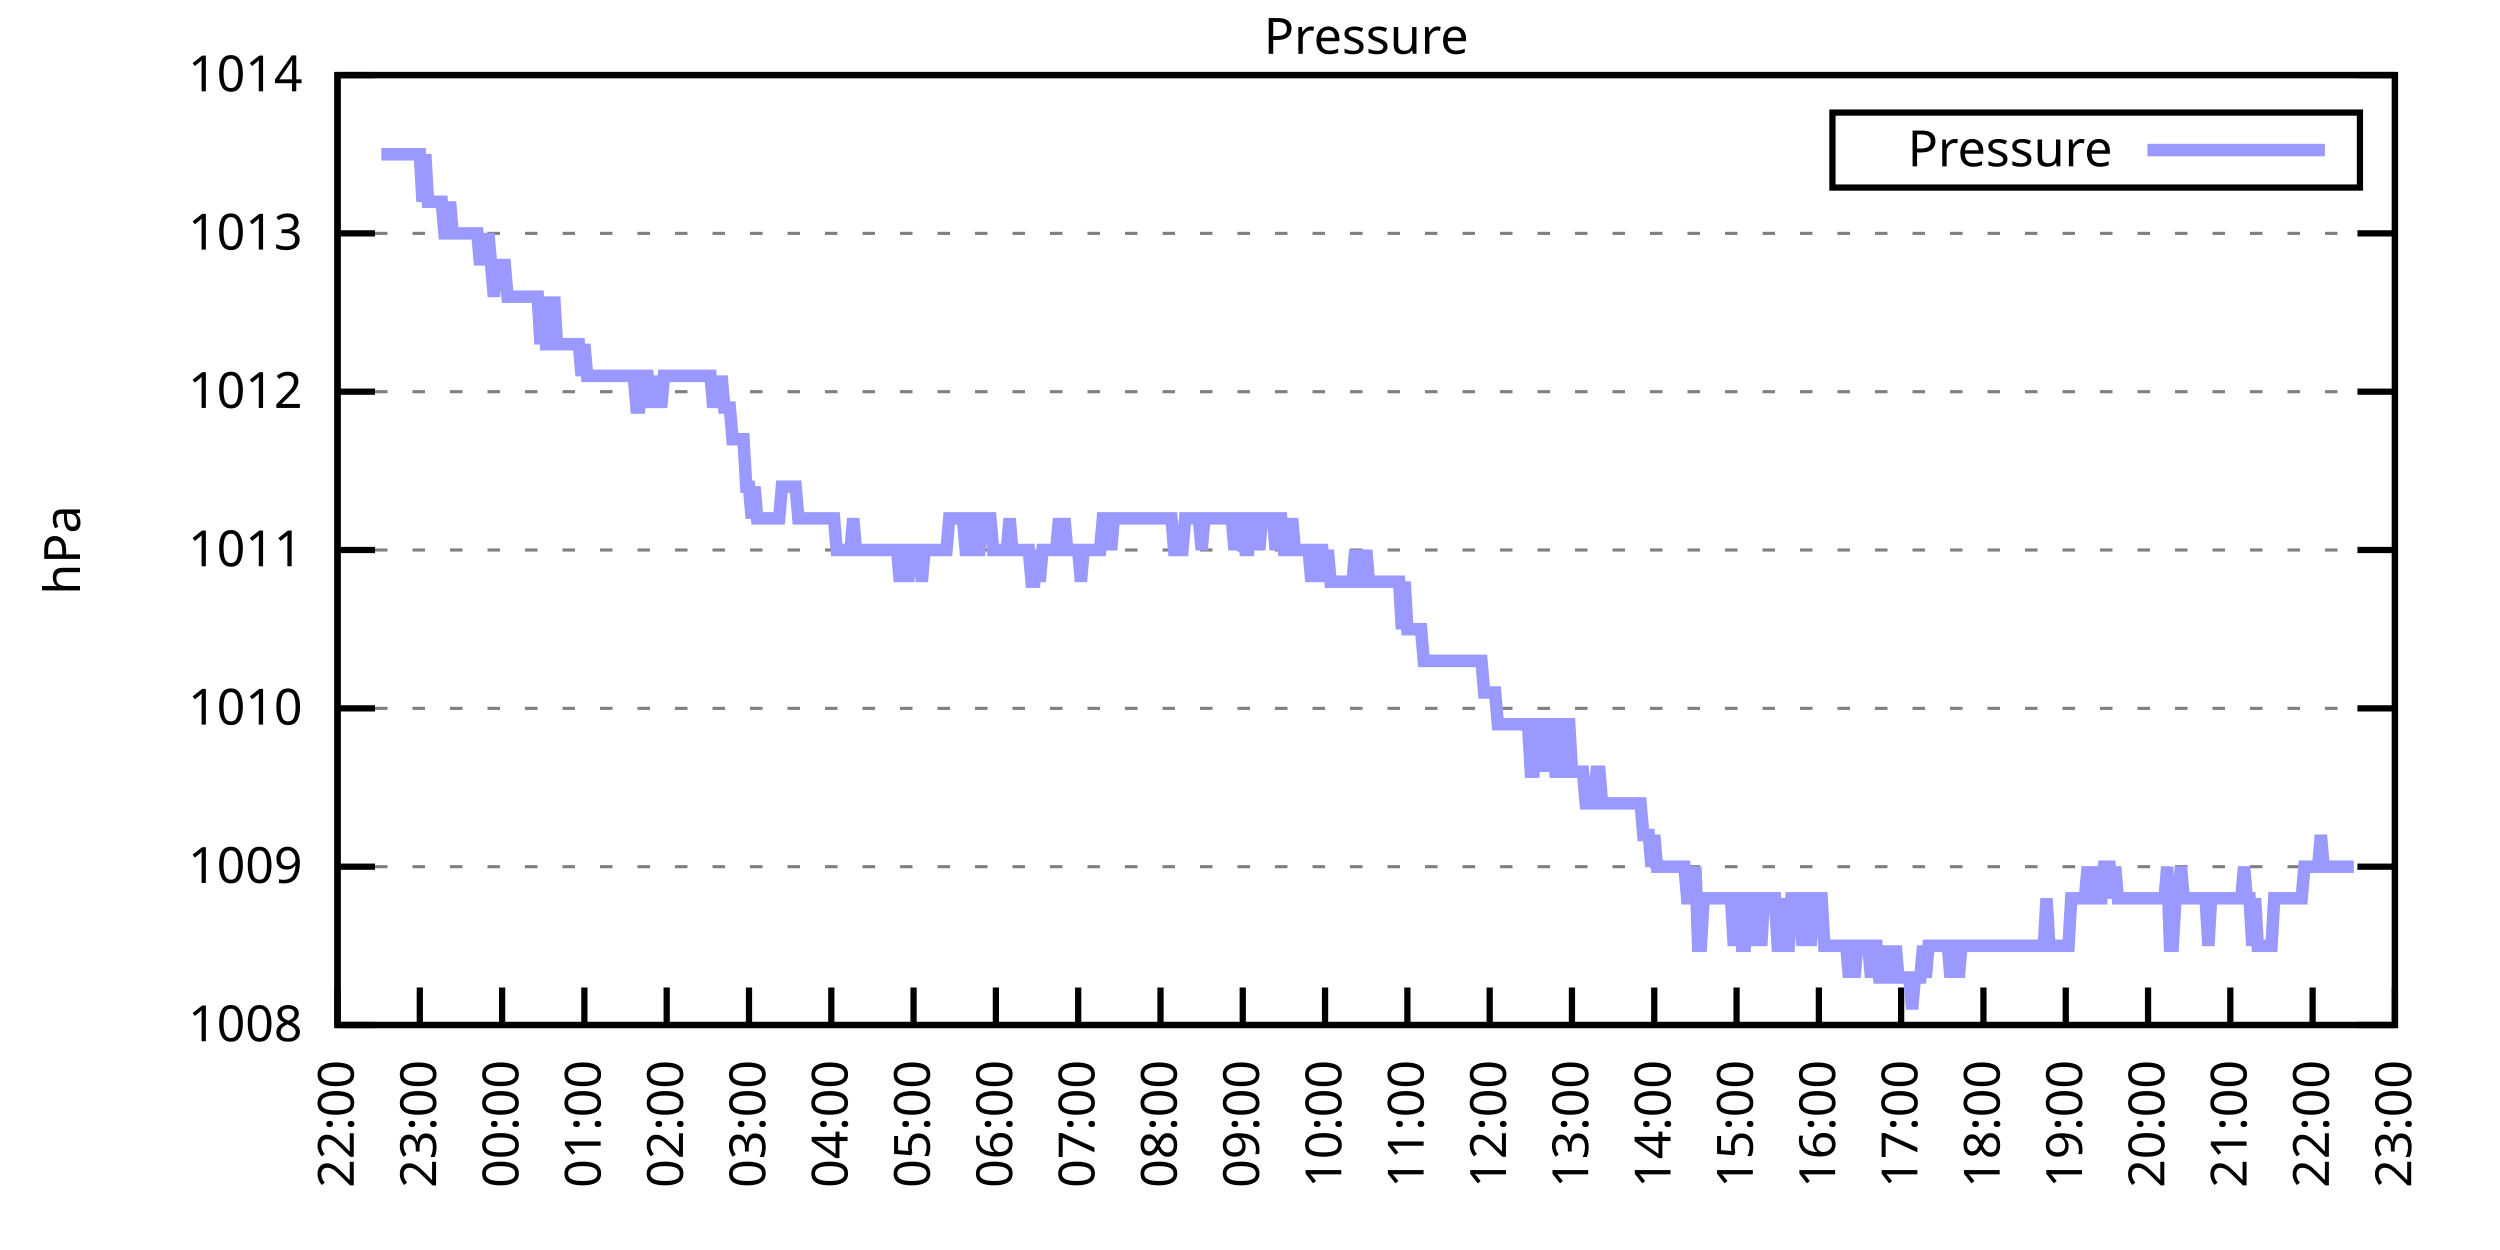
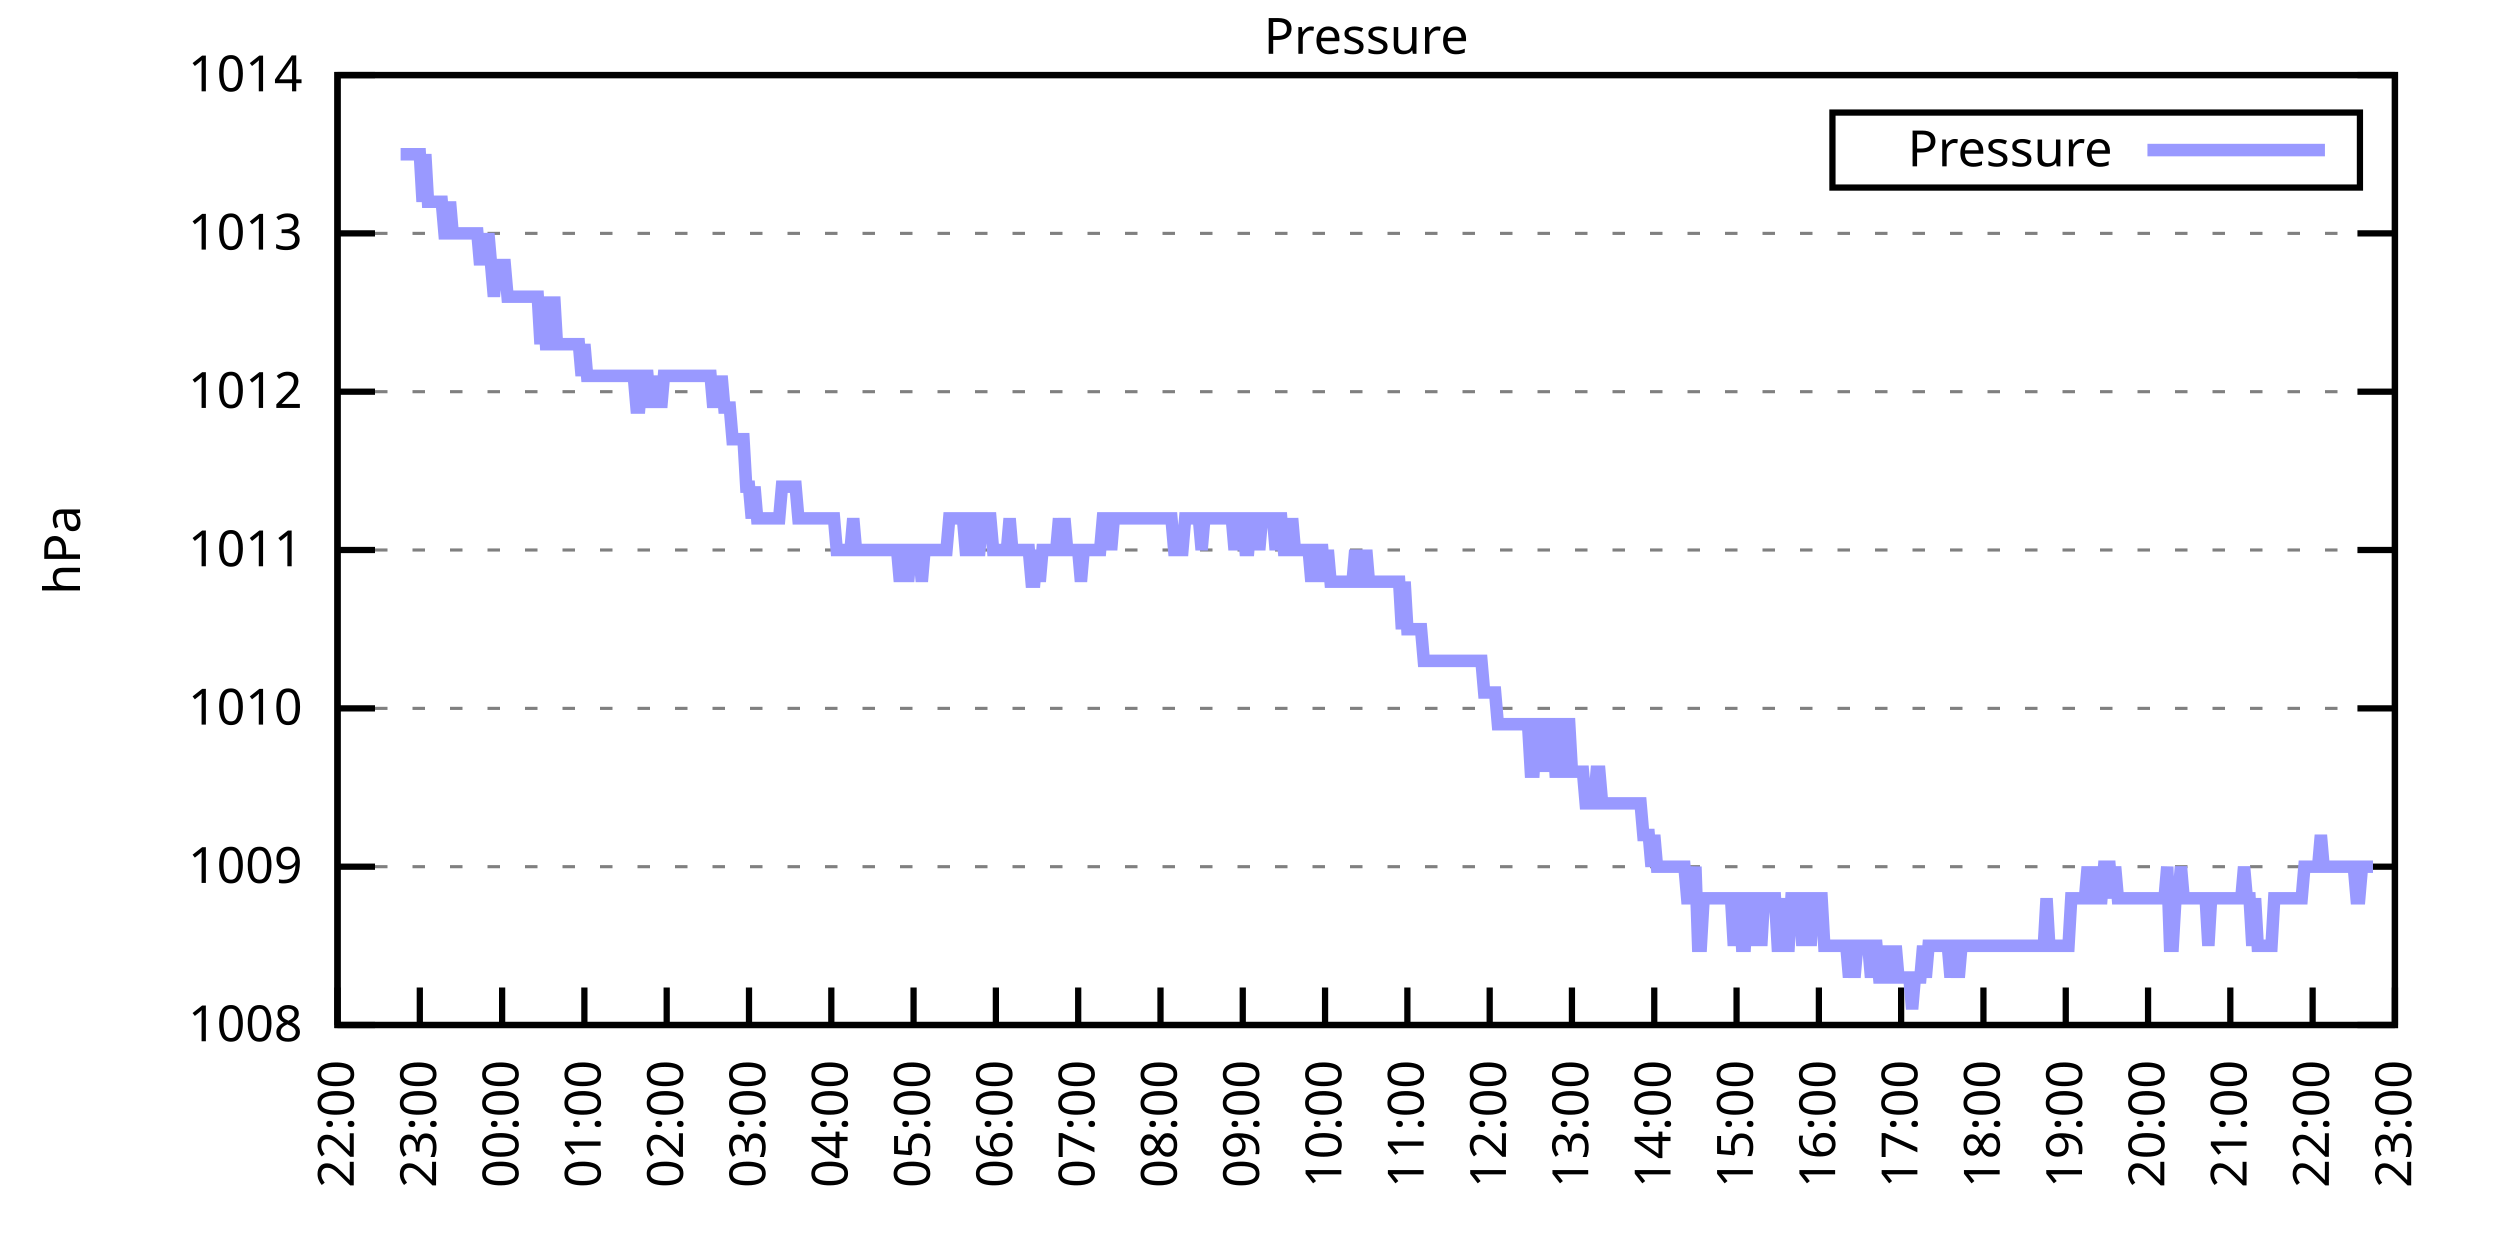
<svg xmlns="http://www.w3.org/2000/svg" xmlns:xlink="http://www.w3.org/1999/xlink" width="400" height="200" viewBox="0 0 400 200">
  <g id="gnuplot_canvas">
    <rect x="0" y="0" width="400" height="200" fill="none" />
    <defs>
      <circle id="gpDot" r="0.5" stroke-width="0.5" stroke="currentColor" />
      <path id="gpPt0" stroke-width="0.333" stroke="currentColor" d="M-1,0 h2 M0,-1 v2" />
      <path id="gpPt1" stroke-width="0.333" stroke="currentColor" d="M-1,-1 L1,1 M1,-1 L-1,1" />
      <path id="gpPt2" stroke-width="0.333" stroke="currentColor" d="M-1,0 L1,0 M0,-1 L0,1 M-1,-1 L1,1 M-1,1 L1,-1" />
      <rect id="gpPt3" stroke-width="0.333" stroke="currentColor" x="-1" y="-1" width="2" height="2" />
      <rect id="gpPt4" stroke-width="0.333" stroke="currentColor" fill="currentColor" x="-1" y="-1" width="2" height="2" />
      <circle id="gpPt5" stroke-width="0.333" stroke="currentColor" cx="0" cy="0" r="1" />
      <use xlink:href="#gpPt5" id="gpPt6" fill="currentColor" stroke="none" />
      <path id="gpPt7" stroke-width="0.333" stroke="currentColor" d="M0,-1.33 L-1.33,0.67 L1.33,0.67 z" />
      <use xlink:href="#gpPt7" id="gpPt8" fill="currentColor" stroke="none" />
      <use xlink:href="#gpPt7" id="gpPt9" stroke="currentColor" transform="rotate(180)" />
      <use xlink:href="#gpPt9" id="gpPt10" fill="currentColor" stroke="none" />
      <use xlink:href="#gpPt3" id="gpPt11" stroke="currentColor" transform="rotate(45)" />
      <use xlink:href="#gpPt11" id="gpPt12" fill="currentColor" stroke="none" />
      <path id="gpPt13" stroke-width="0.333" stroke="currentColor" d="M0,1.330 L1.265,0.411 L0.782,-1.067 L-0.782,-1.076 L-1.265,0.411 z" />
      <use xlink:href="#gpPt13" id="gpPt14" fill="currentColor" stroke="none" />
      <filter id="textbox" filterUnits="objectBoundingBox" x="0" y="0" height="1" width="1">
        <feFlood flood-color="white" flood-opacity="1" result="bgnd" />
        <feComposite in="SourceGraphic" in2="bgnd" operator="atop" />
      </filter>
      <filter id="greybox" filterUnits="objectBoundingBox" x="0" y="0" height="1" width="1">
        <feFlood flood-color="lightgrey" flood-opacity="1" result="grey" />
        <feComposite in="SourceGraphic" in2="grey" operator="atop" />
      </filter>
    </defs>
    <g fill="none" color="white" stroke="currentColor" stroke-width="1.00" stroke-linecap="butt" stroke-linejoin="miter">
</g>
    <g fill="none" color="black" stroke="currentColor" stroke-width="1.00" stroke-linecap="butt" stroke-linejoin="miter">
      <g stroke="none" shape-rendering="crispEdges">
        <polygon fill="rgb(255, 255, 255)" points="54.00,164.00 383.18,164.00 383.18,12.02 54.00,12.02 " />
      </g>
    </g>
    <g fill="none" color="black" stroke="currentColor" stroke-width="1.00" stroke-linecap="butt" stroke-linejoin="miter">
</g>
    <g fill="none" color="black" stroke="black" stroke-width="0.50" stroke-linecap="butt" stroke-linejoin="miter">
</g>
    <g fill="none" color="gray" stroke="currentColor" stroke-width="0.50" stroke-linecap="butt" stroke-linejoin="miter">
      <path stroke="gray" stroke-dasharray="2,4" class="gridline" d="M54.00,164.00 L383.19,164.00  " />
    </g>
    <g fill="none" color="gray" stroke="gray" stroke-width="1.00" stroke-linecap="butt" stroke-linejoin="miter">
</g>
    <g fill="none" color="black" stroke="currentColor" stroke-width="1.00" stroke-linecap="butt" stroke-linejoin="miter">
      <path stroke="black" d="M54.00,164.00 L60.00,164.00 M383.19,164.00 L377.19,164.00  " />
      <g transform="translate(48.40,166.60)" stroke="none" fill="black" font-family="Sans" font-size="8.00" text-anchor="end">
        <text>
          <tspan font-family="Sans"> 1008</tspan>
        </text>
      </g>
    </g>
    <g fill="none" color="black" stroke="currentColor" stroke-width="1.00" stroke-linecap="butt" stroke-linejoin="miter">
</g>
    <g fill="none" color="black" stroke="black" stroke-width="0.50" stroke-linecap="butt" stroke-linejoin="miter">
</g>
    <g fill="none" color="gray" stroke="currentColor" stroke-width="0.50" stroke-linecap="butt" stroke-linejoin="miter">
      <path stroke="gray" stroke-dasharray="2,4" class="gridline" d="M54.00,138.67 L383.19,138.67  " />
    </g>
    <g fill="none" color="gray" stroke="gray" stroke-width="1.00" stroke-linecap="butt" stroke-linejoin="miter">
</g>
    <g fill="none" color="black" stroke="currentColor" stroke-width="1.00" stroke-linecap="butt" stroke-linejoin="miter">
      <path stroke="black" d="M54.00,138.67 L60.00,138.67 M383.19,138.67 L377.19,138.67  " />
      <g transform="translate(48.40,141.27)" stroke="none" fill="black" font-family="Sans" font-size="8.00" text-anchor="end">
        <text>
          <tspan font-family="Sans"> 1009</tspan>
        </text>
      </g>
    </g>
    <g fill="none" color="black" stroke="currentColor" stroke-width="1.00" stroke-linecap="butt" stroke-linejoin="miter">
</g>
    <g fill="none" color="black" stroke="black" stroke-width="0.50" stroke-linecap="butt" stroke-linejoin="miter">
</g>
    <g fill="none" color="gray" stroke="currentColor" stroke-width="0.50" stroke-linecap="butt" stroke-linejoin="miter">
      <path stroke="gray" stroke-dasharray="2,4" class="gridline" d="M54.00,113.34 L383.19,113.34  " />
    </g>
    <g fill="none" color="gray" stroke="gray" stroke-width="1.00" stroke-linecap="butt" stroke-linejoin="miter">
</g>
    <g fill="none" color="black" stroke="currentColor" stroke-width="1.00" stroke-linecap="butt" stroke-linejoin="miter">
      <path stroke="black" d="M54.00,113.34 L60.00,113.34 M383.19,113.34 L377.19,113.34  " />
      <g transform="translate(48.40,115.94)" stroke="none" fill="black" font-family="Sans" font-size="8.00" text-anchor="end">
        <text>
          <tspan font-family="Sans"> 1010</tspan>
        </text>
      </g>
    </g>
    <g fill="none" color="black" stroke="currentColor" stroke-width="1.00" stroke-linecap="butt" stroke-linejoin="miter">
</g>
    <g fill="none" color="black" stroke="black" stroke-width="0.50" stroke-linecap="butt" stroke-linejoin="miter">
</g>
    <g fill="none" color="gray" stroke="currentColor" stroke-width="0.50" stroke-linecap="butt" stroke-linejoin="miter">
      <path stroke="gray" stroke-dasharray="2,4" class="gridline" d="M54.00,88.00 L383.19,88.00  " />
    </g>
    <g fill="none" color="gray" stroke="gray" stroke-width="1.00" stroke-linecap="butt" stroke-linejoin="miter">
</g>
    <g fill="none" color="black" stroke="currentColor" stroke-width="1.00" stroke-linecap="butt" stroke-linejoin="miter">
      <path stroke="black" d="M54.00,88.00 L60.00,88.00 M383.19,88.00 L377.19,88.00  " />
      <g transform="translate(48.40,90.60)" stroke="none" fill="black" font-family="Sans" font-size="8.00" text-anchor="end">
        <text>
          <tspan font-family="Sans"> 1011</tspan>
        </text>
      </g>
    </g>
    <g fill="none" color="black" stroke="currentColor" stroke-width="1.00" stroke-linecap="butt" stroke-linejoin="miter">
</g>
    <g fill="none" color="black" stroke="black" stroke-width="0.50" stroke-linecap="butt" stroke-linejoin="miter">
</g>
    <g fill="none" color="gray" stroke="currentColor" stroke-width="0.50" stroke-linecap="butt" stroke-linejoin="miter">
      <path stroke="gray" stroke-dasharray="2,4" class="gridline" d="M54.00,62.67 L383.19,62.67  " />
    </g>
    <g fill="none" color="gray" stroke="gray" stroke-width="1.00" stroke-linecap="butt" stroke-linejoin="miter">
</g>
    <g fill="none" color="black" stroke="currentColor" stroke-width="1.00" stroke-linecap="butt" stroke-linejoin="miter">
      <path stroke="black" d="M54.00,62.67 L60.00,62.67 M383.19,62.67 L377.19,62.67  " />
      <g transform="translate(48.40,65.27)" stroke="none" fill="black" font-family="Sans" font-size="8.00" text-anchor="end">
        <text>
          <tspan font-family="Sans"> 1012</tspan>
        </text>
      </g>
    </g>
    <g fill="none" color="black" stroke="currentColor" stroke-width="1.00" stroke-linecap="butt" stroke-linejoin="miter">
</g>
    <g fill="none" color="black" stroke="black" stroke-width="0.50" stroke-linecap="butt" stroke-linejoin="miter">
</g>
    <g fill="none" color="gray" stroke="currentColor" stroke-width="0.50" stroke-linecap="butt" stroke-linejoin="miter">
      <path stroke="gray" stroke-dasharray="2,4" class="gridline" d="M54.00,37.34 L383.19,37.34  " />
    </g>
    <g fill="none" color="gray" stroke="gray" stroke-width="1.00" stroke-linecap="butt" stroke-linejoin="miter">
</g>
    <g fill="none" color="black" stroke="currentColor" stroke-width="1.00" stroke-linecap="butt" stroke-linejoin="miter">
      <path stroke="black" d="M54.00,37.34 L60.00,37.34 M383.19,37.34 L377.19,37.34  " />
      <g transform="translate(48.40,39.94)" stroke="none" fill="black" font-family="Sans" font-size="8.00" text-anchor="end">
        <text>
          <tspan font-family="Sans"> 1013</tspan>
        </text>
      </g>
    </g>
    <g fill="none" color="black" stroke="currentColor" stroke-width="1.00" stroke-linecap="butt" stroke-linejoin="miter">
</g>
    <g fill="none" color="black" stroke="black" stroke-width="0.50" stroke-linecap="butt" stroke-linejoin="miter">
</g>
    <g fill="none" color="gray" stroke="currentColor" stroke-width="0.50" stroke-linecap="butt" stroke-linejoin="miter">
      <path stroke="gray" stroke-dasharray="2,4" class="gridline" d="M54.00,12.01 L383.19,12.01  " />
    </g>
    <g fill="none" color="gray" stroke="gray" stroke-width="1.00" stroke-linecap="butt" stroke-linejoin="miter">
</g>
    <g fill="none" color="black" stroke="currentColor" stroke-width="1.00" stroke-linecap="butt" stroke-linejoin="miter">
      <path stroke="black" d="M54.00,12.01 L60.00,12.01 M383.19,12.01 L377.19,12.01  " />
      <g transform="translate(48.40,14.61)" stroke="none" fill="black" font-family="Sans" font-size="8.00" text-anchor="end">
        <text>
          <tspan font-family="Sans"> 1014</tspan>
        </text>
      </g>
    </g>
    <g fill="none" color="black" stroke="currentColor" stroke-width="1.00" stroke-linecap="butt" stroke-linejoin="miter">
      <path stroke="black" d="M54.00,164.00 L54.00,158.00  " />
      <g transform="translate(56.60,169.60) rotate(270.00)" stroke="none" fill="black" font-family="Sans" font-size="8.00" text-anchor="end">
        <text>
          <tspan font-family="Sans">22:00</tspan>
        </text>
      </g>
    </g>
    <g fill="none" color="black" stroke="currentColor" stroke-width="1.00" stroke-linecap="butt" stroke-linejoin="miter">
      <path stroke="black" d="M67.17,164.00 L67.17,158.00  " />
      <g transform="translate(69.77,169.60) rotate(270.00)" stroke="none" fill="black" font-family="Sans" font-size="8.00" text-anchor="end">
        <text>
          <tspan font-family="Sans">23:00</tspan>
        </text>
      </g>
    </g>
    <g fill="none" color="black" stroke="currentColor" stroke-width="1.00" stroke-linecap="butt" stroke-linejoin="miter">
      <path stroke="black" d="M80.34,164.00 L80.34,158.00  " />
      <g transform="translate(82.94,169.60) rotate(270.00)" stroke="none" fill="black" font-family="Sans" font-size="8.00" text-anchor="end">
        <text>
          <tspan font-family="Sans">00:00</tspan>
        </text>
      </g>
    </g>
    <g fill="none" color="black" stroke="currentColor" stroke-width="1.00" stroke-linecap="butt" stroke-linejoin="miter">
      <path stroke="black" d="M93.50,164.00 L93.50,158.00  " />
      <g transform="translate(96.10,169.60) rotate(270.00)" stroke="none" fill="black" font-family="Sans" font-size="8.00" text-anchor="end">
        <text>
          <tspan font-family="Sans">01:00</tspan>
        </text>
      </g>
    </g>
    <g fill="none" color="black" stroke="currentColor" stroke-width="1.00" stroke-linecap="butt" stroke-linejoin="miter">
      <path stroke="black" d="M106.67,164.00 L106.67,158.00  " />
      <g transform="translate(109.27,169.60) rotate(270.00)" stroke="none" fill="black" font-family="Sans" font-size="8.00" text-anchor="end">
        <text>
          <tspan font-family="Sans">02:00</tspan>
        </text>
      </g>
    </g>
    <g fill="none" color="black" stroke="currentColor" stroke-width="1.00" stroke-linecap="butt" stroke-linejoin="miter">
      <path stroke="black" d="M119.84,164.00 L119.84,158.00  " />
      <g transform="translate(122.44,169.60) rotate(270.00)" stroke="none" fill="black" font-family="Sans" font-size="8.00" text-anchor="end">
        <text>
          <tspan font-family="Sans">03:00</tspan>
        </text>
      </g>
    </g>
    <g fill="none" color="black" stroke="currentColor" stroke-width="1.00" stroke-linecap="butt" stroke-linejoin="miter">
      <path stroke="black" d="M133.01,164.00 L133.01,158.00  " />
      <g transform="translate(135.61,169.60) rotate(270.00)" stroke="none" fill="black" font-family="Sans" font-size="8.00" text-anchor="end">
        <text>
          <tspan font-family="Sans">04:00</tspan>
        </text>
      </g>
    </g>
    <g fill="none" color="black" stroke="currentColor" stroke-width="1.00" stroke-linecap="butt" stroke-linejoin="miter">
      <path stroke="black" d="M146.17,164.00 L146.17,158.00  " />
      <g transform="translate(148.77,169.60) rotate(270.00)" stroke="none" fill="black" font-family="Sans" font-size="8.00" text-anchor="end">
        <text>
          <tspan font-family="Sans">05:00</tspan>
        </text>
      </g>
    </g>
    <g fill="none" color="black" stroke="currentColor" stroke-width="1.00" stroke-linecap="butt" stroke-linejoin="miter">
      <path stroke="black" d="M159.34,164.00 L159.34,158.00  " />
      <g transform="translate(161.94,169.60) rotate(270.00)" stroke="none" fill="black" font-family="Sans" font-size="8.00" text-anchor="end">
        <text>
          <tspan font-family="Sans">06:00</tspan>
        </text>
      </g>
    </g>
    <g fill="none" color="black" stroke="currentColor" stroke-width="1.00" stroke-linecap="butt" stroke-linejoin="miter">
      <path stroke="black" d="M172.51,164.00 L172.51,158.00  " />
      <g transform="translate(175.11,169.60) rotate(270.00)" stroke="none" fill="black" font-family="Sans" font-size="8.00" text-anchor="end">
        <text>
          <tspan font-family="Sans">07:00</tspan>
        </text>
      </g>
    </g>
    <g fill="none" color="black" stroke="currentColor" stroke-width="1.00" stroke-linecap="butt" stroke-linejoin="miter">
      <path stroke="black" d="M185.68,164.00 L185.68,158.00  " />
      <g transform="translate(188.28,169.60) rotate(270.00)" stroke="none" fill="black" font-family="Sans" font-size="8.00" text-anchor="end">
        <text>
          <tspan font-family="Sans">08:00</tspan>
        </text>
      </g>
    </g>
    <g fill="none" color="black" stroke="currentColor" stroke-width="1.00" stroke-linecap="butt" stroke-linejoin="miter">
      <path stroke="black" d="M198.84,164.00 L198.84,158.00  " />
      <g transform="translate(201.44,169.60) rotate(270.00)" stroke="none" fill="black" font-family="Sans" font-size="8.00" text-anchor="end">
        <text>
          <tspan font-family="Sans">09:00</tspan>
        </text>
      </g>
    </g>
    <g fill="none" color="black" stroke="currentColor" stroke-width="1.00" stroke-linecap="butt" stroke-linejoin="miter">
      <path stroke="black" d="M212.01,164.00 L212.01,158.00  " />
      <g transform="translate(214.61,169.60) rotate(270.00)" stroke="none" fill="black" font-family="Sans" font-size="8.00" text-anchor="end">
        <text>
          <tspan font-family="Sans">10:00</tspan>
        </text>
      </g>
    </g>
    <g fill="none" color="black" stroke="currentColor" stroke-width="1.00" stroke-linecap="butt" stroke-linejoin="miter">
      <path stroke="black" d="M225.18,164.00 L225.18,158.00  " />
      <g transform="translate(227.78,169.60) rotate(270.00)" stroke="none" fill="black" font-family="Sans" font-size="8.00" text-anchor="end">
        <text>
          <tspan font-family="Sans">11:00</tspan>
        </text>
      </g>
    </g>
    <g fill="none" color="black" stroke="currentColor" stroke-width="1.00" stroke-linecap="butt" stroke-linejoin="miter">
      <path stroke="black" d="M238.35,164.00 L238.35,158.00  " />
      <g transform="translate(240.95,169.60) rotate(270.00)" stroke="none" fill="black" font-family="Sans" font-size="8.00" text-anchor="end">
        <text>
          <tspan font-family="Sans">12:00</tspan>
        </text>
      </g>
    </g>
    <g fill="none" color="black" stroke="currentColor" stroke-width="1.00" stroke-linecap="butt" stroke-linejoin="miter">
      <path stroke="black" d="M251.51,164.00 L251.51,158.00  " />
      <g transform="translate(254.11,169.60) rotate(270.00)" stroke="none" fill="black" font-family="Sans" font-size="8.00" text-anchor="end">
        <text>
          <tspan font-family="Sans">13:00</tspan>
        </text>
      </g>
    </g>
    <g fill="none" color="black" stroke="currentColor" stroke-width="1.00" stroke-linecap="butt" stroke-linejoin="miter">
      <path stroke="black" d="M264.68,164.00 L264.68,158.00  " />
      <g transform="translate(267.28,169.60) rotate(270.00)" stroke="none" fill="black" font-family="Sans" font-size="8.00" text-anchor="end">
        <text>
          <tspan font-family="Sans">14:00</tspan>
        </text>
      </g>
    </g>
    <g fill="none" color="black" stroke="currentColor" stroke-width="1.00" stroke-linecap="butt" stroke-linejoin="miter">
      <path stroke="black" d="M277.85,164.00 L277.85,158.00  " />
      <g transform="translate(280.45,169.60) rotate(270.00)" stroke="none" fill="black" font-family="Sans" font-size="8.00" text-anchor="end">
        <text>
          <tspan font-family="Sans">15:00</tspan>
        </text>
      </g>
    </g>
    <g fill="none" color="black" stroke="currentColor" stroke-width="1.00" stroke-linecap="butt" stroke-linejoin="miter">
      <path stroke="black" d="M291.02,164.00 L291.02,158.00  " />
      <g transform="translate(293.62,169.60) rotate(270.00)" stroke="none" fill="black" font-family="Sans" font-size="8.00" text-anchor="end">
        <text>
          <tspan font-family="Sans">16:00</tspan>
        </text>
      </g>
    </g>
    <g fill="none" color="black" stroke="currentColor" stroke-width="1.00" stroke-linecap="butt" stroke-linejoin="miter">
      <path stroke="black" d="M304.18,164.00 L304.18,158.00  " />
      <g transform="translate(306.78,169.60) rotate(270.00)" stroke="none" fill="black" font-family="Sans" font-size="8.00" text-anchor="end">
        <text>
          <tspan font-family="Sans">17:00</tspan>
        </text>
      </g>
    </g>
    <g fill="none" color="black" stroke="currentColor" stroke-width="1.00" stroke-linecap="butt" stroke-linejoin="miter">
      <path stroke="black" d="M317.35,164.00 L317.35,158.00  " />
      <g transform="translate(319.95,169.60) rotate(270.00)" stroke="none" fill="black" font-family="Sans" font-size="8.00" text-anchor="end">
        <text>
          <tspan font-family="Sans">18:00</tspan>
        </text>
      </g>
    </g>
    <g fill="none" color="black" stroke="currentColor" stroke-width="1.00" stroke-linecap="butt" stroke-linejoin="miter">
      <path stroke="black" d="M330.52,164.00 L330.52,158.00  " />
      <g transform="translate(333.12,169.60) rotate(270.00)" stroke="none" fill="black" font-family="Sans" font-size="8.00" text-anchor="end">
        <text>
          <tspan font-family="Sans">19:00</tspan>
        </text>
      </g>
    </g>
    <g fill="none" color="black" stroke="currentColor" stroke-width="1.00" stroke-linecap="butt" stroke-linejoin="miter">
      <path stroke="black" d="M343.69,164.00 L343.69,158.00  " />
      <g transform="translate(346.29,169.60) rotate(270.00)" stroke="none" fill="black" font-family="Sans" font-size="8.00" text-anchor="end">
        <text>
          <tspan font-family="Sans">20:00</tspan>
        </text>
      </g>
    </g>
    <g fill="none" color="black" stroke="currentColor" stroke-width="1.00" stroke-linecap="butt" stroke-linejoin="miter">
      <path stroke="black" d="M356.85,164.00 L356.85,158.00  " />
      <g transform="translate(359.45,169.60) rotate(270.00)" stroke="none" fill="black" font-family="Sans" font-size="8.00" text-anchor="end">
        <text>
          <tspan font-family="Sans">21:00</tspan>
        </text>
      </g>
    </g>
    <g fill="none" color="black" stroke="currentColor" stroke-width="1.00" stroke-linecap="butt" stroke-linejoin="miter">
      <path stroke="black" d="M370.02,164.00 L370.02,158.00  " />
      <g transform="translate(372.62,169.60) rotate(270.00)" stroke="none" fill="black" font-family="Sans" font-size="8.00" text-anchor="end">
        <text>
          <tspan font-family="Sans">22:00</tspan>
        </text>
      </g>
    </g>
    <g fill="none" color="black" stroke="currentColor" stroke-width="1.00" stroke-linecap="butt" stroke-linejoin="miter">
      <path stroke="black" d="M383.19,164.00 L383.19,158.00  " />
      <g transform="translate(385.79,169.60) rotate(270.00)" stroke="none" fill="black" font-family="Sans" font-size="8.00" text-anchor="end">
        <text>
          <tspan font-family="Sans">23:00</tspan>
        </text>
      </g>
    </g>
    <g fill="none" color="black" stroke="currentColor" stroke-width="1.00" stroke-linecap="butt" stroke-linejoin="miter">
</g>
    <g fill="none" color="black" stroke="currentColor" stroke-width="1.00" stroke-linecap="butt" stroke-linejoin="miter">
      <path stroke="black" d="M54.00,12.01 L54.00,164.00 L383.19,164.00 L383.19,12.01 L54.00,12.01 Z  " />
    </g>
    <g fill="none" color="black" stroke="currentColor" stroke-width="1.00" stroke-linecap="butt" stroke-linejoin="miter">
</g>
    <g fill="none" color="black" stroke="currentColor" stroke-width="1.00" stroke-linecap="butt" stroke-linejoin="miter">
      <path stroke="black" d="M293.19,30.01 L293.19,18.01 L377.59,18.01 L377.59,30.01 L293.19,30.01 Z  " />
    </g>
    <g id="Pressure_plot_1">
      <g fill="none" color="white" stroke="black" stroke-width="2.00" stroke-linecap="butt" stroke-linejoin="miter">
</g>
      <g fill="none" color="black" stroke="currentColor" stroke-width="2.00" stroke-linecap="butt" stroke-linejoin="miter">
        <g transform="translate(337.99,26.61)" stroke="none" fill="black" font-family="Sans" font-size="8.00" text-anchor="end">
          <text>
            <tspan font-family="Sans">Pressure</tspan>
          </text>
        </g>
      </g>
      <g fill="none" color="black" stroke="currentColor" stroke-width="2.00" stroke-linecap="butt" stroke-linejoin="miter">
-         <path stroke="rgb(153, 153, 255)" d="M343.59,24.01 L371.99,24.01 M61.02,24.68 L61.46,24.68 L61.90,24.68 L62.34,24.68 L62.78,24.68 L63.22,24.68   L63.66,24.68 L64.10,24.68 L64.31,24.68 L64.97,24.68 L65.41,24.68 L65.85,24.68 L66.29,24.68 L66.73,24.68   L67.17,24.68 L67.61,32.28 L68.05,24.68 L68.48,32.28 L68.92,32.28 L69.36,32.28 L69.80,32.28 L70.24,32.28   L70.68,32.28 L71.12,37.34 L71.56,37.34 L72.00,32.28 L72.43,37.34 L72.87,37.34 L73.31,37.34 L73.75,37.34   L74.19,37.34 L74.63,37.34 L75.07,37.34 L75.51,37.34 L75.95,37.34 L76.38,37.34 L76.82,42.41 L77.26,37.34   L77.70,42.41 L78.14,37.34 L78.58,42.41 L79.02,47.47 L79.46,42.41 L79.90,42.41 L80.34,42.41 L80.77,42.41   L81.21,47.47 L81.65,47.47 L82.09,47.47 L82.53,47.47 L82.97,47.47 L83.41,47.47 L83.85,47.47 L84.29,47.47   L84.72,47.47 L85.16,47.47 L85.60,47.47 L86.04,47.47 L86.48,55.07 L86.92,47.47 L87.36,55.07 L87.80,55.07   L88.24,55.07 L88.67,47.47 L89.11,55.07 L89.55,55.07 L89.99,55.07 L90.43,55.07 L90.87,55.07 L91.31,55.07   L91.75,55.07 L92.19,55.07 L92.62,55.07 L93.06,60.14 L93.50,55.07 L93.94,60.14 L94.38,60.14 L94.82,60.14   L95.26,60.14 L95.70,60.14 L96.14,60.14 L96.58,60.14 L97.01,60.14 L97.45,60.14 L97.89,60.14 L98.33,60.14   L98.77,60.14 L99.21,60.14 L99.65,60.14 L100.09,60.14 L100.53,60.14 L100.96,60.14 L101.40,60.14 L101.84,65.21   L102.28,65.21 L102.72,60.14 L103.16,60.14 L103.60,60.14 L104.04,65.21 L104.48,60.14 L104.91,65.21 L105.35,60.14   L105.79,65.21 L106.23,60.14 L106.67,60.14 L107.11,60.14 L107.55,60.14 L107.99,60.14 L108.43,60.14 L108.87,60.14   L109.30,60.14 L109.74,60.14 L110.18,60.14 L110.62,60.14 L111.06,60.14 L111.50,60.14 L111.94,60.14 L112.38,60.14   L112.82,60.14 L113.25,60.14 L113.69,60.14 L114.13,65.21 L114.57,60.14 L115.01,65.21 L115.45,60.14 L115.89,65.21   L116.33,65.21 L116.77,65.21 L117.20,70.27 L117.64,70.27 L118.08,70.27 L118.52,70.27 L118.96,70.27 L119.40,77.87   L119.84,77.87 L120.28,82.94 L120.72,77.87 L121.15,82.94 L121.59,82.94 L122.03,82.94 L122.47,82.94 L122.91,82.94   L123.35,82.94 L123.79,82.94 L124.23,82.94 L124.67,82.94 L125.11,77.87 L125.54,77.87 L125.98,77.87 L126.42,77.87   L126.86,77.87 L127.30,77.87 L127.74,82.94 L128.18,82.94 L128.62,82.94 L129.06,82.94 L129.49,82.94 L129.93,82.94   L130.37,82.94 L130.81,82.94 L131.25,82.94 L131.69,82.94 L132.13,82.94 L132.57,82.94 L133.01,82.94 L133.44,82.94   L133.88,88.00 L134.32,88.00 L134.76,88.00 L135.20,88.00 L135.64,88.00 L136.08,88.00 L136.52,82.94 L136.96,88.00   L137.39,88.00 L137.83,88.00 L138.27,88.00 L138.71,88.00 L139.15,88.00 L139.59,88.00 L140.03,88.00 L140.47,88.00   L140.91,88.00 L141.35,88.00 L141.78,88.00 L142.22,88.00 L142.66,88.00 L143.10,88.00 L143.54,88.00 L143.98,93.07   L144.42,88.00 L144.86,88.00 L145.30,93.07 L145.73,88.00 L146.17,88.00 L146.61,88.00 L147.05,88.00 L147.49,93.07   L147.93,88.00 L148.37,88.00 L148.81,88.00 L149.25,88.00 L149.68,88.00 L150.12,88.00 L150.56,88.00 L151.00,88.00   L151.44,88.00 L151.88,82.94 L152.32,82.94 L152.76,82.94 L153.20,82.94 L153.63,82.94 L154.07,82.94 L154.51,88.00   L154.95,88.00 L155.39,82.94 L155.83,82.94 L156.27,88.00 L156.71,88.00 L157.15,82.94 L157.59,82.94 L158.02,82.94   L158.46,82.94 L158.90,88.00 L159.34,88.00 L159.78,88.00 L160.22,88.00 L160.66,88.00 L161.10,88.00 L161.54,82.94   L161.97,88.00 L162.41,88.00 L162.85,88.00 L163.29,88.00 L163.73,88.00 L164.17,88.00 L164.61,88.00 L165.05,93.07   L165.49,93.07 L165.92,88.00 L166.36,93.07 L166.80,88.00 L167.24,88.00 L167.68,88.00 L168.12,88.00 L168.56,88.00   L169.00,88.00 L169.44,82.94 L169.87,88.00 L170.31,82.94 L170.75,88.00 L171.19,88.00 L171.63,88.00 L172.07,88.00   L172.51,88.00 L172.95,93.07 L173.39,88.00 L173.83,88.00 L174.26,88.00 L174.70,88.00 L175.14,88.00 L175.58,88.00   L176.02,88.00 L176.46,82.94 L176.90,82.94 L177.34,82.94 L177.78,88.00 L178.21,82.94 L178.65,82.94 L179.09,82.94   L179.53,82.94 L179.97,82.94 L180.41,82.94 L180.85,82.94 L181.29,82.94 L181.73,82.94 L182.16,82.94 L182.60,82.94   L183.04,82.94 L183.48,82.94 L183.92,82.94 L184.36,82.94 L184.80,82.94 L185.24,82.94 L185.68,82.94 L186.11,82.94   L186.55,82.94 L186.99,82.94 L187.43,82.94 L187.87,88.00 L188.31,88.00 L188.75,88.00 L189.19,88.00 L189.63,82.94   L190.07,82.94 L190.50,82.94 L190.94,82.94 L191.38,82.94 L191.82,82.94 L192.26,88.00 L192.70,82.94 L193.14,82.94   L193.58,82.94 L194.02,82.94 L194.45,82.94 L194.89,82.94 L195.33,82.94 L195.77,82.94 L196.21,82.94 L196.65,82.94   L197.09,82.94 L197.53,88.00 L197.97,82.94 L198.40,82.94 L198.84,82.94 L199.28,88.00 L199.72,88.00 L200.16,82.94   L200.60,82.94 L201.04,82.94 L201.48,88.00 L201.92,82.94 L202.35,82.94 L202.79,82.94 L203.23,82.94 L203.67,82.94   L204.11,88.00 L204.55,82.94 L204.99,82.94 L205.43,88.00 L205.87,88.00 L206.31,88.00 L206.74,82.94 L207.18,88.00   L207.62,88.00 L208.06,88.00 L208.50,88.00 L208.94,88.00 L209.38,88.00 L209.82,93.07 L210.26,88.00 L210.69,93.07   L211.13,88.00 L211.57,88.00 L212.01,93.07 L212.45,88.00 L212.89,93.07 L213.33,93.07 L213.77,93.07 L214.21,93.07   L214.64,93.07 L215.08,93.07 L215.52,93.07 L215.96,93.07 L216.40,93.07 L216.84,88.00 L217.28,93.07 L217.72,93.07   L218.16,93.07 L218.60,88.00 L219.03,93.07 L219.47,93.07 L219.91,93.07 L220.35,93.07 L220.79,93.07 L221.23,93.07   L221.67,93.07 L222.11,93.07 L222.55,93.07 L222.98,93.07 L223.42,93.07 L223.86,93.07 L224.30,100.67 L224.74,93.07   L225.18,100.67 L225.62,100.67 L226.06,100.67 L226.50,100.67 L226.93,100.67 L227.37,100.67 L227.81,105.74 L228.25,105.74   L228.69,105.74 L229.13,105.74 L229.57,105.74 L230.01,105.74 L230.45,105.74 L230.88,105.74 L231.32,105.74 L231.76,105.74   L232.20,105.74 L232.64,105.74 L233.08,105.74 L233.52,105.74 L233.96,105.74 L234.40,105.74 L234.84,105.74 L235.27,105.74   L235.71,105.74 L236.15,105.74 L236.59,105.74 L237.03,105.74 L237.47,110.80 L237.91,110.80 L238.35,110.80 L238.79,110.80   L239.22,110.80 L239.66,115.87 L240.10,115.87 L240.54,115.87 L240.98,115.87 L241.42,115.87 L241.86,115.87 L242.30,115.87   L242.74,115.87 L243.17,115.87 L243.61,115.87 L244.05,115.87 L244.49,115.87 L244.93,123.47 L245.37,123.47 L245.81,115.87   L246.25,115.87 L246.69,123.47 L247.12,115.87 L247.56,123.47 L248.00,115.87 L248.44,115.87 L248.88,123.47 L249.32,123.47   L249.76,123.47 L250.20,115.87 L250.64,115.87 L251.08,115.87 L251.51,123.47 L251.95,123.47 L252.39,123.47 L252.83,123.47   L253.27,123.47 L253.71,128.54 L254.15,128.54 L254.59,128.54 L255.03,128.54 L255.46,123.47 L255.90,123.47 L256.34,128.54   L256.78,128.54 L257.22,128.54 L257.66,128.54 L258.10,128.54 L258.54,128.54 L258.98,128.54 L259.41,128.54 L259.85,128.54   L260.29,128.54 L260.73,128.54 L261.17,128.54 L261.61,128.54 L262.05,128.54 L262.49,128.54 L262.93,133.60 L263.36,133.60   L263.80,133.60 L264.24,138.67 L264.68,133.60 L265.12,138.67 L265.56,138.67 L266.00,138.67 L266.44,138.67 L266.88,138.67   L267.32,138.67 L267.75,138.67 L268.19,138.67 L268.63,138.67 L269.07,138.67 L269.51,138.67 L269.95,143.73 L270.39,143.73   L270.83,143.73 L271.27,138.67 L271.70,151.33 L272.14,151.33 L272.58,143.73 L273.02,143.73 L273.46,143.73 L273.90,143.73   L274.34,143.73 L274.78,143.73 L275.22,143.73 L275.65,143.73 L276.09,143.73 L276.53,143.73 L276.97,143.73 L277.41,151.33   L277.85,143.73 L278.29,143.73 L278.73,151.33 L279.17,151.33 L279.60,143.73 L280.04,143.73 L280.48,143.73 L280.92,151.33   L281.36,143.73 L281.80,151.33 L282.24,143.73 L282.68,143.73 L283.12,143.73 L283.56,143.73 L283.99,143.73 L284.43,151.33   L284.87,151.33 L285.31,143.73 L285.75,151.33 L286.19,151.33 L286.63,143.73 L287.07,143.73 L287.51,143.73 L287.94,143.73   L288.38,151.33 L288.82,143.73 L289.26,143.73 L289.70,151.33 L290.14,143.73 L290.58,143.73 L291.02,143.73 L291.46,143.73   L291.89,151.33 L292.33,151.33 L292.77,151.33 L293.21,151.33 L293.65,151.33 L294.09,151.33 L294.53,151.33 L294.97,151.33   L295.41,151.33 L295.84,156.40 L296.28,151.33 L296.72,156.40 L297.16,151.33 L297.60,151.33 L298.04,151.33 L298.48,151.33   L298.92,151.33 L299.36,156.40 L299.80,151.33 L300.23,151.33 L300.67,156.40 L301.11,156.40 L301.55,156.40 L301.99,151.33   L302.43,156.40 L302.87,156.40 L303.31,151.33 L303.75,156.40 L304.18,156.40 L304.62,156.40 L305.06,156.40 L305.50,156.40   L305.94,161.47 L306.38,156.40 L306.82,156.40 L307.26,156.40 L307.70,151.33 L308.13,156.40 L308.57,151.33 L309.01,151.33   L309.45,151.33 L309.89,151.33 L310.33,151.33 L310.77,151.33 L311.21,151.33 L311.65,151.33 L312.08,156.40 L312.52,151.33   L312.96,151.33 L313.40,156.40 L313.84,151.33 L314.28,151.33 L314.72,151.33 L315.16,151.33 L315.60,151.33 L316.04,151.33   L316.47,151.33 L316.91,151.33 L317.35,151.33 L317.79,151.33 L318.23,151.33 L318.67,151.33 L319.11,151.33 L319.55,151.33   L319.99,151.33 L320.42,151.33 L320.86,151.33 L321.30,151.33 L321.74,151.33 L322.18,151.33 L322.62,151.33 L323.06,151.33   L323.50,151.33 L323.94,151.33 L324.37,151.33 L324.81,151.33 L325.25,151.33 L325.69,151.33 L326.13,151.33 L326.57,151.33   L327.01,151.33 L327.45,143.73 L327.89,151.33 L328.33,151.33 L328.76,151.33 L329.20,151.33 L329.64,151.33 L330.08,151.33   L330.52,151.33 L330.96,151.33 L331.40,143.73 L331.84,143.73 L332.28,143.73 L332.71,143.73 L333.15,143.73 L333.59,143.73   L334.03,138.67 L334.47,143.73 L334.91,138.67 L335.35,143.73 L335.79,143.73 L336.23,143.73 L336.66,138.67 L337.10,138.67   L337.54,138.67 L337.98,143.73 L338.42,138.67 L338.86,143.73 L339.30,143.73 L339.74,143.73 L340.18,143.73 L340.61,143.73   L341.05,143.73 L341.49,143.73 L341.93,143.73 L342.37,143.73 L342.81,143.73 L343.25,143.73 L343.69,143.73 L344.13,143.73   L344.57,143.73 L345.00,143.73 L345.44,143.73 L345.88,143.73 L346.32,143.73 L346.76,138.67 L347.20,151.33 L347.64,151.33   L348.08,143.73 L348.52,143.73 L348.95,138.67 L349.39,143.73 L349.83,143.73 L350.27,143.73 L350.71,143.73 L351.15,143.73   L351.59,143.73 L352.03,143.73 L352.47,143.73 L352.90,143.73 L353.34,151.33 L353.78,143.73 L354.22,143.73 L354.66,143.73   L355.10,143.73 L355.54,143.73 L355.98,143.73 L356.42,143.73 L356.85,143.73 L357.29,143.73 L357.73,143.73 L358.17,143.73   L358.61,143.73 L359.05,138.67 L359.49,143.73 L359.93,143.73 L360.37,151.33 L360.81,143.73 L361.24,151.33 L361.68,151.33   L362.12,151.33 L362.56,151.33 L363.00,151.33 L363.44,151.33 L363.88,143.73 L364.32,143.73 L364.76,143.73 L365.19,143.73   L365.63,143.73 L366.07,143.73 L366.51,143.73 L366.95,143.73 L367.39,143.73 L367.83,143.73 L368.27,143.73 L368.71,138.67   L369.14,138.67 L369.58,138.67 L370.02,138.67 L370.46,138.67 L370.90,138.67 L371.34,133.60 L371.78,138.67 L372.22,138.67   L372.66,138.67 L373.09,138.67 L373.53,138.67 L373.97,138.67 L374.41,138.67 L374.85,138.67 L375.29,138.67 L375.73,138.67   L376.17,138.67 L376.61,138.67  " />
+         <path stroke="rgb(153, 153, 255)" d="M343.59,24.01 L371.99,24.01 M64.10,24.68 L64.31,24.68 L64.97,24.68 L65.41,24.68 L65.85,24.68 L66.29,24.68   L66.73,24.68 L67.17,24.68 L67.61,32.28 L68.05,24.68 L68.48,32.28 L68.92,32.28 L69.36,32.28 L69.80,32.28   L70.24,32.28 L70.68,32.28 L71.12,37.34 L71.56,37.34 L72.00,32.28 L72.43,37.34 L72.87,37.34 L73.31,37.34   L73.75,37.34 L74.19,37.34 L74.63,37.34 L75.07,37.34 L75.51,37.34 L75.95,37.34 L76.38,37.34 L76.82,42.41   L77.26,37.34 L77.70,42.41 L78.14,37.34 L78.58,42.41 L79.02,47.47 L79.46,42.41 L79.90,42.41 L80.34,42.41   L80.77,42.41 L81.21,47.47 L81.65,47.47 L82.09,47.47 L82.53,47.47 L82.97,47.47 L83.41,47.47 L83.85,47.47   L84.29,47.47 L84.72,47.47 L85.16,47.47 L85.60,47.47 L86.04,47.47 L86.48,55.07 L86.92,47.47 L87.36,55.07   L87.80,55.07 L88.24,55.07 L88.67,47.47 L89.11,55.07 L89.55,55.07 L89.99,55.07 L90.43,55.07 L90.87,55.07   L91.31,55.07 L91.75,55.07 L92.19,55.07 L92.62,55.07 L93.06,60.14 L93.50,55.07 L93.94,60.14 L94.38,60.14   L94.82,60.14 L95.26,60.14 L95.70,60.14 L96.14,60.14 L96.58,60.14 L97.01,60.14 L97.45,60.14 L97.89,60.14   L98.33,60.14 L98.77,60.14 L99.21,60.14 L99.65,60.14 L100.09,60.14 L100.53,60.14 L100.96,60.14 L101.40,60.14   L101.84,65.21 L102.28,65.21 L102.72,60.14 L103.16,60.14 L103.60,60.14 L104.04,65.21 L104.48,60.14 L104.91,65.21   L105.35,60.14 L105.79,65.21 L106.23,60.14 L106.67,60.14 L107.11,60.14 L107.55,60.14 L107.99,60.14 L108.43,60.14   L108.87,60.14 L109.30,60.14 L109.74,60.14 L110.18,60.14 L110.62,60.14 L111.06,60.14 L111.50,60.14 L111.94,60.14   L112.38,60.14 L112.82,60.14 L113.25,60.14 L113.69,60.14 L114.13,65.21 L114.57,60.14 L115.01,65.21 L115.45,60.14   L115.89,65.21 L116.33,65.21 L116.77,65.21 L117.20,70.27 L117.64,70.27 L118.08,70.27 L118.52,70.27 L118.96,70.27   L119.40,77.87 L119.84,77.87 L120.28,82.94 L120.72,77.87 L121.15,82.94 L121.59,82.94 L122.03,82.94 L122.47,82.94   L122.91,82.94 L123.35,82.94 L123.79,82.94 L124.23,82.94 L124.67,82.94 L125.11,77.87 L125.54,77.87 L125.98,77.87   L126.42,77.87 L126.86,77.87 L127.30,77.87 L127.74,82.94 L128.18,82.94 L128.62,82.94 L129.06,82.94 L129.49,82.94   L129.93,82.94 L130.37,82.94 L130.81,82.94 L131.25,82.94 L131.69,82.94 L132.13,82.94 L132.57,82.94 L133.01,82.94   L133.44,82.94 L133.88,88.00 L134.32,88.00 L134.76,88.00 L135.20,88.00 L135.64,88.00 L136.08,88.00 L136.52,82.94   L136.96,88.00 L137.39,88.00 L137.83,88.00 L138.27,88.00 L138.71,88.00 L139.15,88.00 L139.59,88.00 L140.03,88.00   L140.47,88.00 L140.91,88.00 L141.35,88.00 L141.78,88.00 L142.22,88.00 L142.66,88.00 L143.10,88.00 L143.54,88.00   L143.98,93.07 L144.42,88.00 L144.86,88.00 L145.30,93.07 L145.73,88.00 L146.17,88.00 L146.61,88.00 L147.05,88.00   L147.49,93.07 L147.93,88.00 L148.37,88.00 L148.81,88.00 L149.25,88.00 L149.68,88.00 L150.12,88.00 L150.56,88.00   L151.00,88.00 L151.44,88.00 L151.88,82.94 L152.32,82.94 L152.76,82.94 L153.20,82.94 L153.63,82.94 L154.07,82.94   L154.51,88.00 L154.95,88.00 L155.39,82.94 L155.83,82.94 L156.27,88.00 L156.71,88.00 L157.15,82.94 L157.59,82.94   L158.02,82.94 L158.46,82.94 L158.90,88.00 L159.34,88.00 L159.78,88.00 L160.22,88.00 L160.66,88.00 L161.10,88.00   L161.54,82.94 L161.97,88.00 L162.41,88.00 L162.85,88.00 L163.29,88.00 L163.73,88.00 L164.17,88.00 L164.61,88.00   L165.05,93.07 L165.49,93.07 L165.92,88.00 L166.36,93.07 L166.80,88.00 L167.24,88.00 L167.68,88.00 L168.12,88.00   L168.56,88.00 L169.00,88.00 L169.44,82.94 L169.87,88.00 L170.31,82.94 L170.75,88.00 L171.19,88.00 L171.63,88.00   L172.07,88.00 L172.51,88.00 L172.95,93.07 L173.39,88.00 L173.83,88.00 L174.26,88.00 L174.70,88.00 L175.14,88.00   L175.58,88.00 L176.02,88.00 L176.46,82.94 L176.90,82.94 L177.34,82.94 L177.78,88.00 L178.21,82.94 L178.65,82.94   L179.09,82.94 L179.53,82.94 L179.97,82.94 L180.41,82.94 L180.85,82.94 L181.29,82.94 L181.73,82.94 L182.16,82.94   L182.60,82.94 L183.04,82.94 L183.48,82.94 L183.92,82.94 L184.36,82.94 L184.80,82.94 L185.24,82.94 L185.68,82.94   L186.11,82.94 L186.55,82.94 L186.99,82.94 L187.43,82.94 L187.87,88.00 L188.31,88.00 L188.75,88.00 L189.19,88.00   L189.63,82.94 L190.07,82.94 L190.50,82.94 L190.94,82.94 L191.38,82.94 L191.82,82.94 L192.26,88.00 L192.70,82.94   L193.14,82.94 L193.58,82.94 L194.02,82.94 L194.45,82.94 L194.89,82.94 L195.33,82.94 L195.77,82.94 L196.21,82.94   L196.65,82.94 L197.09,82.94 L197.53,88.00 L197.97,82.94 L198.40,82.94 L198.84,82.94 L199.28,88.00 L199.72,88.00   L200.16,82.94 L200.60,82.94 L201.04,82.94 L201.48,88.00 L201.92,82.94 L202.35,82.94 L202.79,82.94 L203.23,82.94   L203.67,82.94 L204.11,88.00 L204.55,82.94 L204.99,82.94 L205.43,88.00 L205.87,88.00 L206.31,88.00 L206.74,82.94   L207.18,88.00 L207.62,88.00 L208.06,88.00 L208.50,88.00 L208.94,88.00 L209.38,88.00 L209.82,93.07 L210.26,88.00   L210.69,93.07 L211.13,88.00 L211.57,88.00 L212.01,93.07 L212.45,88.00 L212.89,93.07 L213.33,93.07 L213.77,93.07   L214.21,93.07 L214.64,93.07 L215.08,93.07 L215.52,93.07 L215.96,93.07 L216.40,93.07 L216.84,88.00 L217.28,93.07   L217.72,93.07 L218.16,93.07 L218.60,88.00 L219.03,93.07 L219.47,93.07 L219.91,93.07 L220.35,93.07 L220.79,93.07   L221.23,93.07 L221.67,93.07 L222.11,93.07 L222.55,93.07 L222.98,93.07 L223.42,93.07 L223.86,93.07 L224.30,100.67   L224.74,93.07 L225.18,100.67 L225.62,100.67 L226.06,100.67 L226.50,100.67 L226.93,100.67 L227.37,100.67 L227.81,105.74   L228.25,105.74 L228.69,105.74 L229.13,105.74 L229.57,105.74 L230.01,105.74 L230.45,105.74 L230.88,105.74 L231.32,105.74   L231.76,105.74 L232.20,105.74 L232.64,105.74 L233.08,105.74 L233.52,105.74 L233.96,105.74 L234.40,105.74 L234.84,105.74   L235.27,105.74 L235.71,105.74 L236.15,105.74 L236.59,105.74 L237.03,105.74 L237.47,110.80 L237.91,110.80 L238.35,110.80   L238.79,110.80 L239.22,110.80 L239.66,115.87 L240.10,115.87 L240.54,115.87 L240.98,115.87 L241.42,115.87 L241.86,115.87   L242.30,115.87 L242.74,115.87 L243.17,115.87 L243.61,115.87 L244.05,115.87 L244.49,115.87 L244.93,123.47 L245.37,123.47   L245.81,115.87 L246.25,115.87 L246.69,123.47 L247.12,115.87 L247.56,123.47 L248.00,115.87 L248.44,115.87 L248.88,123.47   L249.32,123.47 L249.76,123.47 L250.20,115.87 L250.64,115.87 L251.08,115.87 L251.51,123.47 L251.95,123.47 L252.39,123.47   L252.83,123.47 L253.27,123.47 L253.71,128.54 L254.15,128.54 L254.59,128.54 L255.03,128.54 L255.46,123.47 L255.90,123.47   L256.34,128.54 L256.78,128.54 L257.22,128.54 L257.66,128.54 L258.10,128.54 L258.54,128.54 L258.98,128.54 L259.41,128.54   L259.85,128.54 L260.29,128.54 L260.73,128.54 L261.17,128.54 L261.61,128.54 L262.05,128.54 L262.49,128.54 L262.93,133.60   L263.36,133.60 L263.80,133.60 L264.24,138.67 L264.68,133.60 L265.12,138.67 L265.56,138.67 L266.00,138.67 L266.44,138.67   L266.88,138.67 L267.32,138.67 L267.75,138.67 L268.19,138.67 L268.63,138.67 L269.07,138.67 L269.51,138.67 L269.95,143.73   L270.39,143.73 L270.83,143.73 L271.27,138.67 L271.70,151.33 L272.14,151.33 L272.58,143.73 L273.02,143.73 L273.46,143.73   L273.90,143.73 L274.34,143.73 L274.78,143.73 L275.22,143.73 L275.65,143.73 L276.09,143.73 L276.53,143.73 L276.97,143.73   L277.41,151.33 L277.85,143.73 L278.29,143.73 L278.73,151.33 L279.17,151.33 L279.60,143.73 L280.04,143.73 L280.48,143.73   L280.92,151.33 L281.36,143.73 L281.80,151.33 L282.24,143.73 L282.68,143.73 L283.12,143.73 L283.56,143.73 L283.99,143.73   L284.43,151.33 L284.87,151.33 L285.31,143.73 L285.75,151.33 L286.19,151.33 L286.63,143.73 L287.07,143.73 L287.51,143.73   L287.94,143.73 L288.38,151.33 L288.82,143.73 L289.26,143.73 L289.70,151.33 L290.14,143.73 L290.58,143.73 L291.02,143.73   L291.46,143.73 L291.89,151.33 L292.33,151.33 L292.77,151.33 L293.21,151.33 L293.65,151.33 L294.09,151.33 L294.53,151.33   L294.97,151.33 L295.41,151.33 L295.84,156.40 L296.28,151.33 L296.72,156.40 L297.16,151.33 L297.60,151.33 L298.04,151.33   L298.48,151.33 L298.92,151.33 L299.36,156.40 L299.80,151.33 L300.23,151.33 L300.67,156.40 L301.11,156.40 L301.55,156.40   L301.99,151.33 L302.43,156.40 L302.87,156.40 L303.31,151.33 L303.75,156.40 L304.18,156.40 L304.62,156.40 L305.06,156.40   L305.50,156.40 L305.94,161.47 L306.38,156.40 L306.82,156.40 L307.26,156.40 L307.70,151.33 L308.13,156.40 L308.57,151.33   L309.01,151.33 L309.45,151.33 L309.89,151.33 L310.33,151.33 L310.77,151.33 L311.21,151.33 L311.65,151.33 L312.08,156.40   L312.52,151.33 L312.96,151.33 L313.40,156.40 L313.84,151.33 L314.28,151.33 L314.72,151.33 L315.16,151.33 L315.60,151.33   L316.04,151.33 L316.47,151.33 L316.91,151.33 L317.35,151.33 L317.79,151.33 L318.23,151.33 L318.67,151.33 L319.11,151.33   L319.55,151.33 L319.99,151.33 L320.42,151.33 L320.86,151.33 L321.30,151.33 L321.74,151.33 L322.18,151.33 L322.62,151.33   L323.06,151.33 L323.50,151.33 L323.94,151.33 L324.37,151.33 L324.81,151.33 L325.25,151.33 L325.69,151.33 L326.13,151.33   L326.57,151.33 L327.01,151.33 L327.45,143.73 L327.89,151.33 L328.33,151.33 L328.76,151.33 L329.20,151.33 L329.64,151.33   L330.08,151.33 L330.52,151.33 L330.96,151.33 L331.40,143.73 L331.84,143.73 L332.28,143.73 L332.71,143.73 L333.15,143.73   L333.59,143.73 L334.03,138.67 L334.47,143.73 L334.91,138.67 L335.35,143.73 L335.79,143.73 L336.23,143.73 L336.66,138.67   L337.10,138.67 L337.54,138.67 L337.98,143.73 L338.42,138.67 L338.86,143.73 L339.30,143.73 L339.74,143.73 L340.18,143.73   L340.61,143.73 L341.05,143.73 L341.49,143.73 L341.93,143.73 L342.37,143.73 L342.81,143.73 L343.25,143.73 L343.69,143.73   L344.13,143.73 L344.57,143.73 L345.00,143.73 L345.44,143.73 L345.88,143.73 L346.32,143.73 L346.76,138.67 L347.20,151.33   L347.64,151.33 L348.08,143.73 L348.52,143.73 L348.95,138.67 L349.39,143.73 L349.83,143.73 L350.27,143.73 L350.71,143.73   L351.15,143.73 L351.59,143.73 L352.03,143.73 L352.47,143.73 L352.90,143.73 L353.34,151.33 L353.78,143.73 L354.22,143.73   L354.66,143.73 L355.10,143.73 L355.54,143.73 L355.98,143.73 L356.42,143.73 L356.85,143.73 L357.29,143.73 L357.73,143.73   L358.17,143.73 L358.61,143.73 L359.05,138.67 L359.49,143.73 L359.93,143.73 L360.37,151.33 L360.81,143.73 L361.24,151.33   L361.68,151.33 L362.12,151.33 L362.56,151.33 L363.00,151.33 L363.44,151.33 L363.88,143.73 L364.32,143.73 L364.76,143.73   L365.19,143.73 L365.63,143.73 L366.07,143.73 L366.51,143.73 L366.95,143.73 L367.39,143.73 L367.83,143.73 L368.27,143.73   L368.71,138.67 L369.14,138.67 L369.58,138.67 L370.02,138.67 L370.46,138.67 L370.90,138.67 L371.34,133.60 L371.78,138.67   L372.22,138.67 L372.66,138.67 L373.09,138.67 L373.53,138.67 L373.97,138.67 L374.41,138.67 L374.85,138.67 L375.29,138.67   L375.73,138.67 L376.17,138.67 L376.61,138.67 L377.05,143.73 L377.48,143.73 L377.92,138.67 L378.36,138.67 L378.80,138.67   L379.24,138.67 L379.68,138.67  " />
      </g>
    </g>
    <g fill="none" color="black" stroke="currentColor" stroke-width="2.00" stroke-linecap="butt" stroke-linejoin="miter">
</g>
    <g fill="none" color="black" stroke="black" stroke-width="1.00" stroke-linecap="butt" stroke-linejoin="miter">
</g>
    <g fill="none" color="black" stroke="currentColor" stroke-width="1.00" stroke-linecap="butt" stroke-linejoin="miter">
      <path stroke="black" d="M54.00,12.01 L54.00,164.00 L383.19,164.00 L383.19,12.01 L54.00,12.01 Z  " />
      <g transform="translate(12.80,88.01) rotate(270.00)" stroke="none" fill="black" font-family="Sans" font-size="8.00" text-anchor="middle">
        <text>
          <tspan font-family="Sans">hPa</tspan>
        </text>
      </g>
    </g>
    <g fill="none" color="black" stroke="currentColor" stroke-width="1.00" stroke-linecap="butt" stroke-linejoin="miter">
</g>
    <g fill="none" color="black" stroke="currentColor" stroke-width="1.00" stroke-linecap="butt" stroke-linejoin="miter">
      <g transform="translate(218.59,8.61)" stroke="none" fill="black" font-family="Sans" font-size="8.00" text-anchor="middle">
        <text>
          <tspan font-family="Sans">Pressure</tspan>
        </text>
      </g>
    </g>
    <g fill="none" color="black" stroke="currentColor" stroke-width="1.00" stroke-linecap="butt" stroke-linejoin="miter">
</g>
  </g>
</svg>
